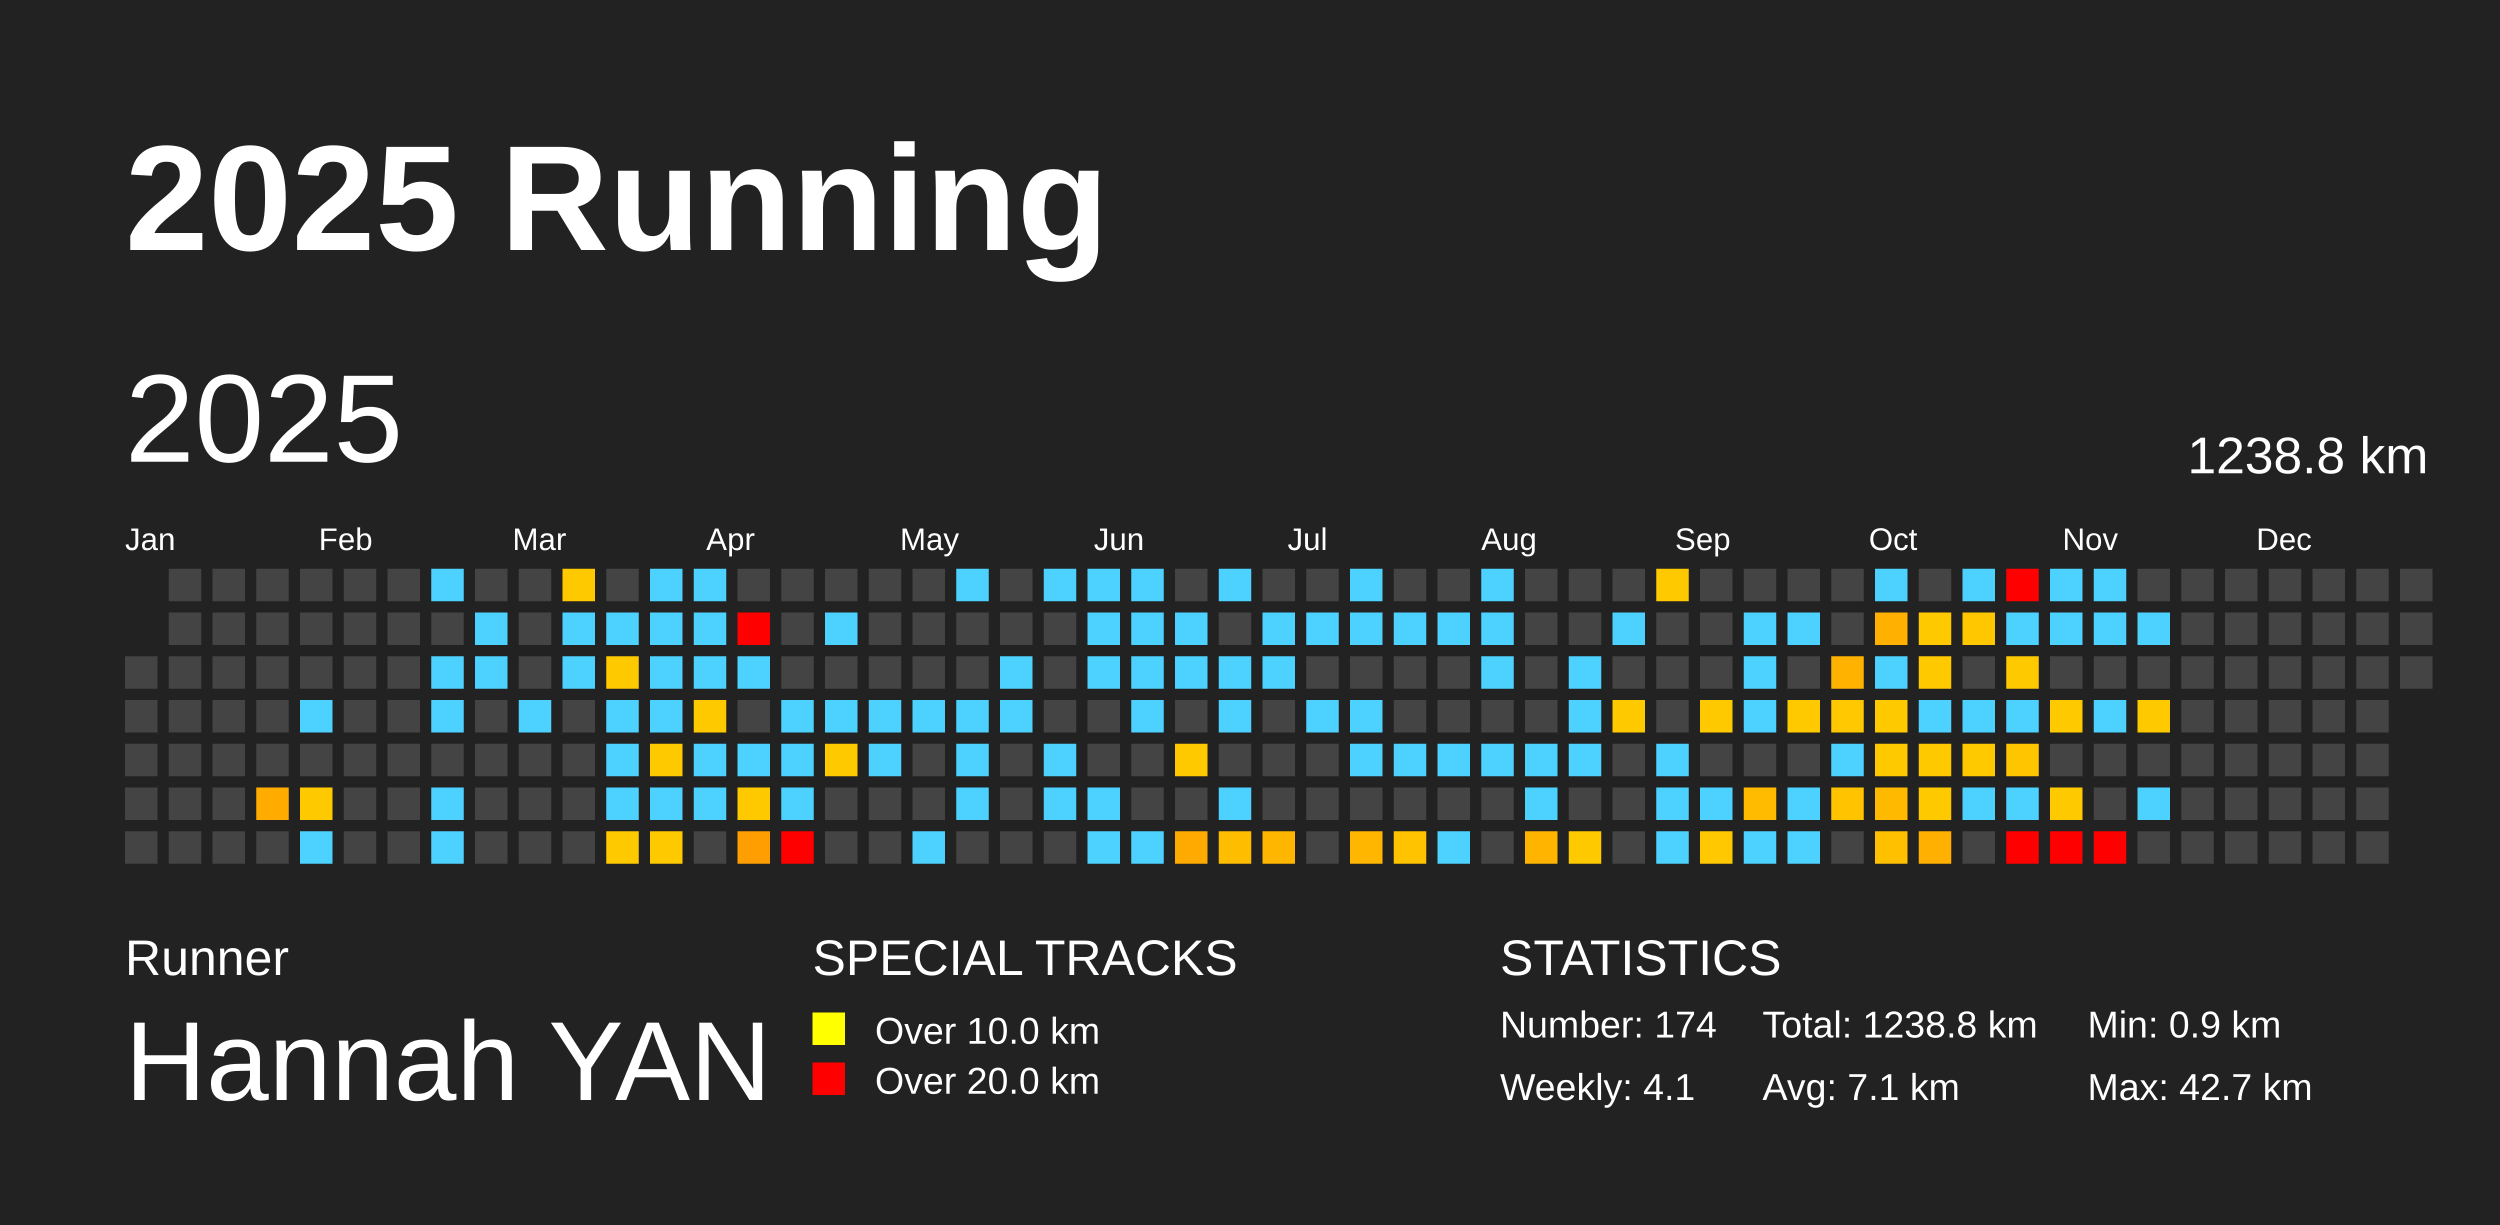
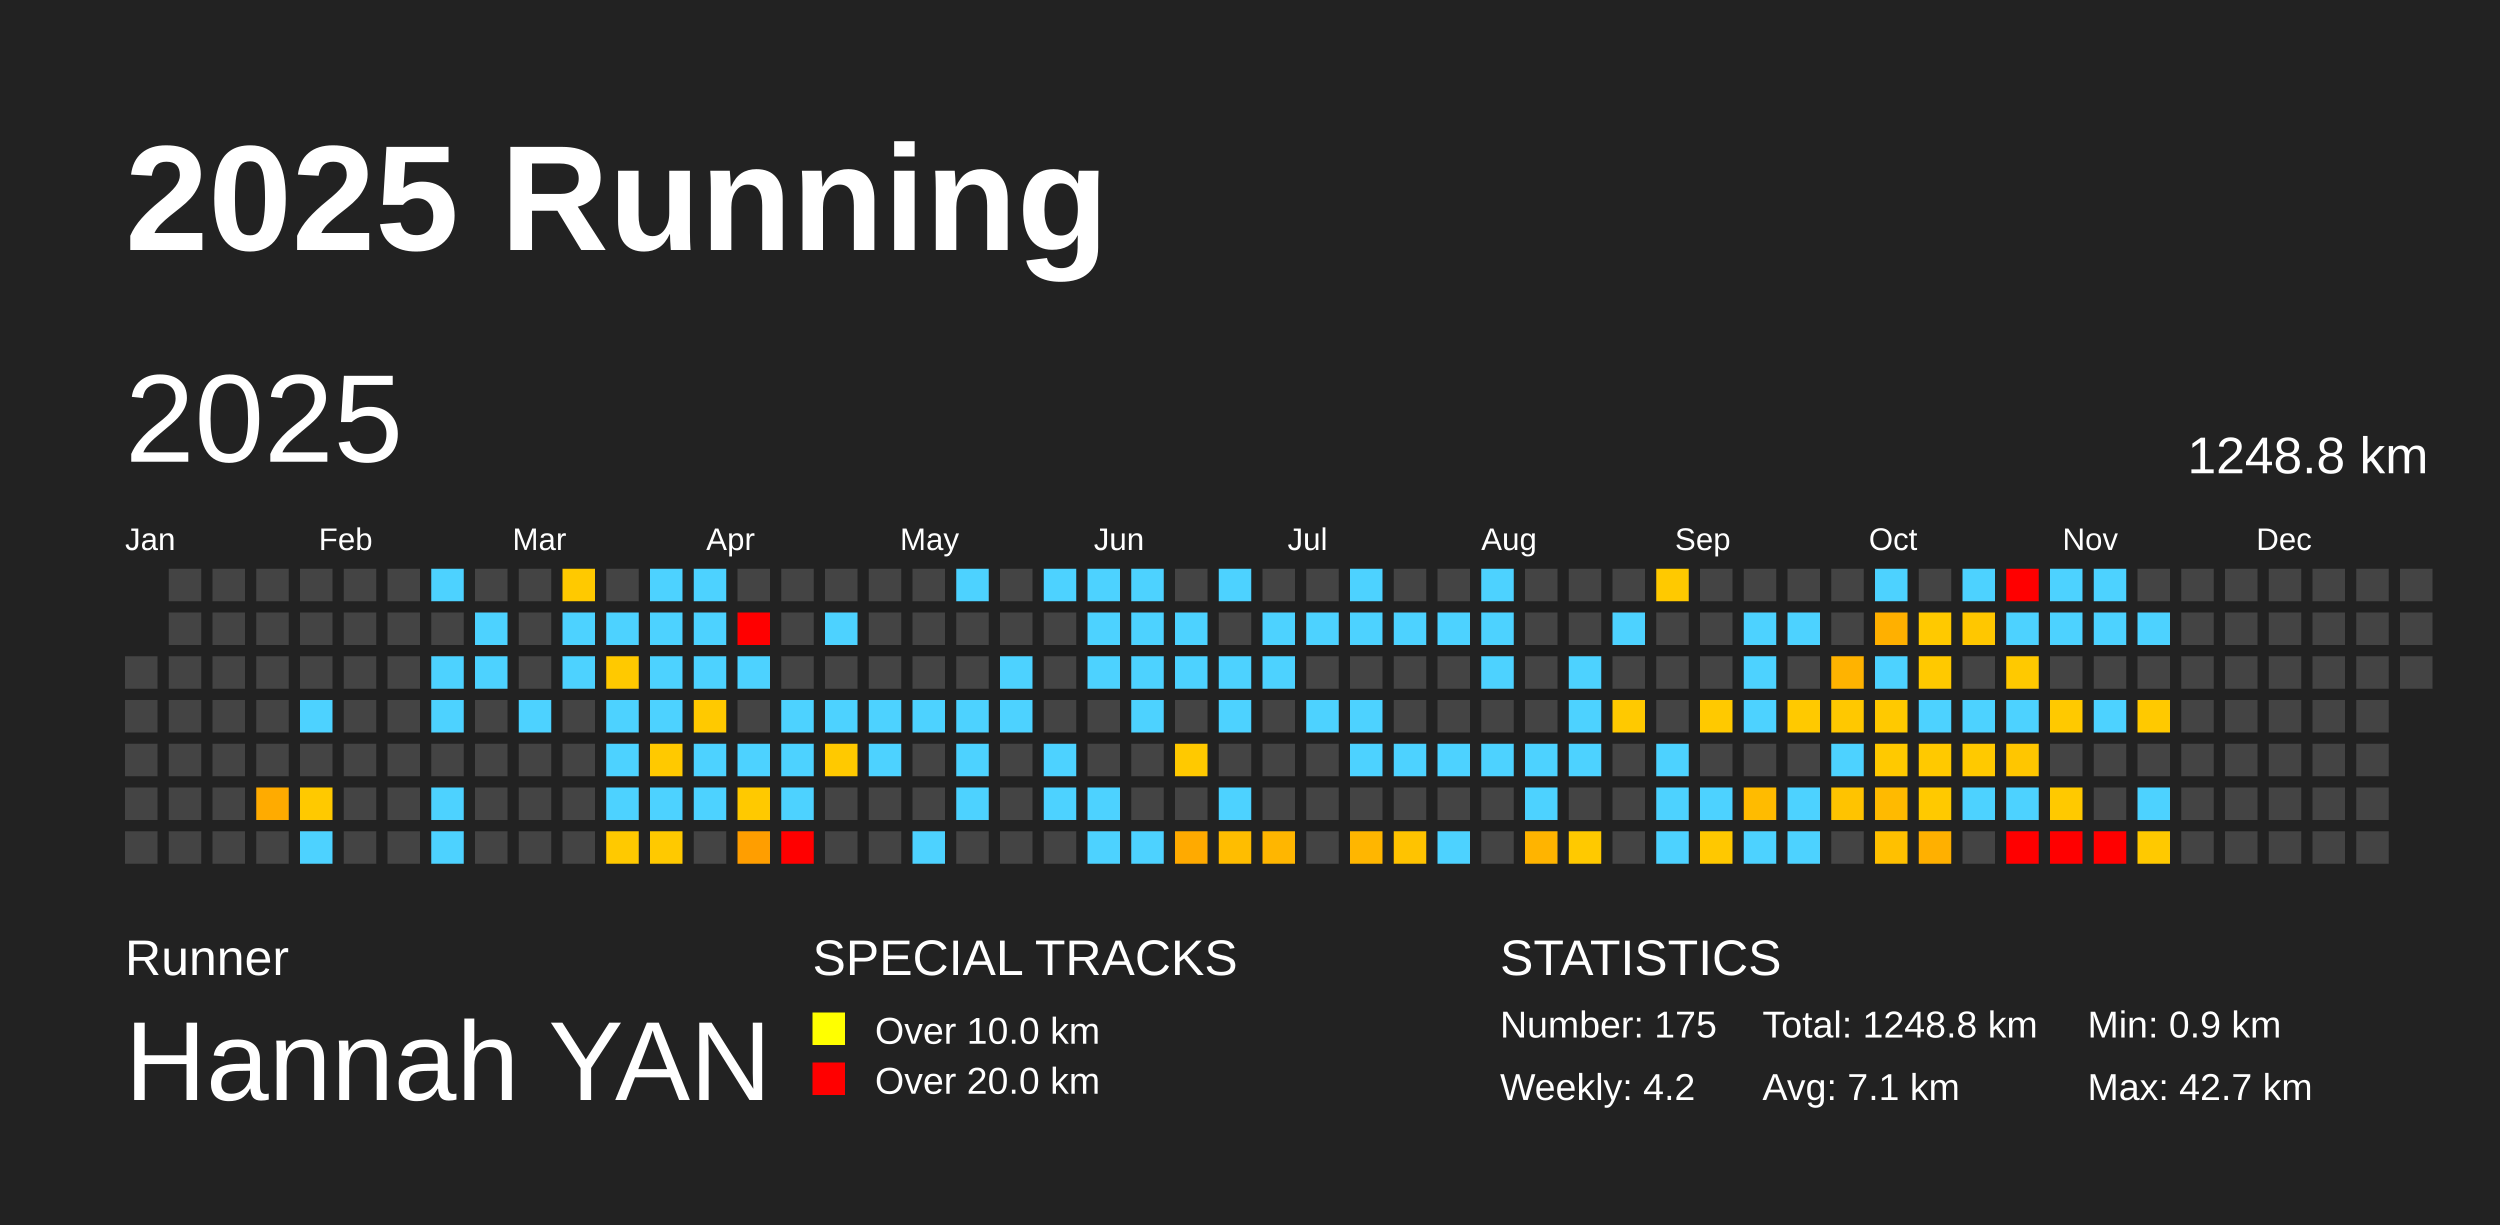
<svg xmlns="http://www.w3.org/2000/svg" baseProfile="full" height="98mm" version="1.1" viewBox="0,0,200,98" width="200mm">
  <defs />
  <rect fill="#222222" height="98" width="200" x="0" y="0" />
  <text fill="#FFFFFF" style="font-size:12px; font-family:Arial; font-weight:bold;" x="10" y="20">2025 Running</text>
  <text fill="#FFFFFF" style="font-size:4px; font-family:Arial" x="10" y="78">Runner</text>
  <text fill="#FFFFFF" style="font-size:9px; font-family:Arial" x="10" y="88">Hannah YAN</text>
  <text fill="#FFFFFF" style="font-size:4px; font-family:Arial" x="65" y="78">SPECIAL TRACKS</text>
  <rect fill="yellow" height="2.6" width="2.6" x="65" y="81" />
  <text fill="#FFFFFF" style="font-size:3px; font-family:Arial" x="70" y="83.5">Over 10.0 km</text>
  <rect fill="red" height="2.6" width="2.6" x="65" y="85" />
  <text fill="#FFFFFF" style="font-size:3px; font-family:Arial" x="70" y="87.5">Over 20.0 km</text>
  <text fill="#FFFFFF" style="font-size:4px; font-family:Arial" x="120" y="78">STATISTICS</text>
-   <text fill="#FFFFFF" style="font-size:3px; font-family:Arial" x="120" y="83">Number: 174</text>
-   <text fill="#FFFFFF" style="font-size:3px; font-family:Arial" x="120" y="88">Weekly: 4.1</text>
-   <text fill="#FFFFFF" style="font-size:3px; font-family:Arial" x="141" y="83">Total: 1238.8 km</text>
+   <text fill="#FFFFFF" style="font-size:3px; font-family:Arial" x="120" y="83">Number: 175</text>
+   <text fill="#FFFFFF" style="font-size:3px; font-family:Arial" x="120" y="88">Weekly: 4.2</text>
+   <text fill="#FFFFFF" style="font-size:3px; font-family:Arial" x="141" y="83">Total: 1248.8 km</text>
  <text fill="#FFFFFF" style="font-size:3px; font-family:Arial" x="141" y="88">Avg: 7.1 km</text>
  <text fill="#FFFFFF" style="font-size:3px; font-family:Arial" x="167" y="83">Min: 0.9 km</text>
  <text fill="#FFFFFF" style="font-size:3px; font-family:Arial" x="167" y="88">Max: 42.7 km</text>
  <text dominant-baseline="hanging" fill="#FFFFFF" style="font-size:10.0px; font-family:Arial;" x="10" y="30">2025</text>
-   <text dominant-baseline="hanging" fill="#FFFFFF" style="font-size:4.125px; font-family:Arial;" x="175" y="35">1238.8 km</text>
+   <text dominant-baseline="hanging" fill="#FFFFFF" style="font-size:4.125px; font-family:Arial;" x="175" y="35">1248.8 km</text>
  <text fill="#FFFFFF" style="font-size:2.5px; font-family:Arial" x="10.0" y="44">Jan</text>
  <text fill="#FFFFFF" style="font-size:2.5px; font-family:Arial" x="25.5" y="44">Feb</text>
  <text fill="#FFFFFF" style="font-size:2.5px; font-family:Arial" x="41.0" y="44">Mar</text>
  <text fill="#FFFFFF" style="font-size:2.5px; font-family:Arial" x="56.5" y="44">Apr</text>
  <text fill="#FFFFFF" style="font-size:2.5px; font-family:Arial" x="72.0" y="44">May</text>
  <text fill="#FFFFFF" style="font-size:2.5px; font-family:Arial" x="87.5" y="44">Jun</text>
  <text fill="#FFFFFF" style="font-size:2.5px; font-family:Arial" x="103.0" y="44">Jul</text>
  <text fill="#FFFFFF" style="font-size:2.5px; font-family:Arial" x="118.5" y="44">Aug</text>
  <text fill="#FFFFFF" style="font-size:2.5px; font-family:Arial" x="134.0" y="44">Sep</text>
  <text fill="#FFFFFF" style="font-size:2.5px; font-family:Arial" x="149.5" y="44">Oct</text>
  <text fill="#FFFFFF" style="font-size:2.5px; font-family:Arial" x="165.0" y="44">Nov</text>
  <text fill="#FFFFFF" style="font-size:2.5px; font-family:Arial" x="180.5" y="44">Dec</text>
  <rect fill="#444444" height="2.6" width="2.6" x="10.0" y="52.5" />
  <rect fill="#444444" height="2.6" width="2.6" x="10.0" y="56.0" />
  <rect fill="#444444" height="2.6" width="2.6" x="10.0" y="59.5" />
  <rect fill="#444444" height="2.6" width="2.6" x="10.0" y="63.0" />
  <rect fill="#444444" height="2.6" width="2.6" x="10.0" y="66.5" />
  <rect fill="#444444" height="2.6" width="2.6" x="13.5" y="45.5" />
  <rect fill="#444444" height="2.6" width="2.6" x="13.5" y="49.0" />
  <rect fill="#444444" height="2.6" width="2.6" x="13.5" y="52.5" />
  <rect fill="#444444" height="2.6" width="2.6" x="13.5" y="56.0" />
  <rect fill="#444444" height="2.6" width="2.6" x="13.5" y="59.5" />
  <rect fill="#444444" height="2.6" width="2.6" x="13.5" y="63.0" />
  <rect fill="#444444" height="2.6" width="2.6" x="13.5" y="66.5" />
  <rect fill="#444444" height="2.6" width="2.6" x="17.0" y="45.5" />
  <rect fill="#444444" height="2.6" width="2.6" x="17.0" y="49.0" />
  <rect fill="#444444" height="2.6" width="2.6" x="17.0" y="52.5" />
  <rect fill="#444444" height="2.6" width="2.6" x="17.0" y="56.0" />
  <rect fill="#444444" height="2.6" width="2.6" x="17.0" y="59.5" />
  <rect fill="#444444" height="2.6" width="2.6" x="17.0" y="63.0" />
  <rect fill="#444444" height="2.6" width="2.6" x="17.0" y="66.5" />
  <rect fill="#444444" height="2.6" width="2.6" x="20.5" y="45.5" />
  <rect fill="#444444" height="2.6" width="2.6" x="20.5" y="49.0" />
  <rect fill="#444444" height="2.6" width="2.6" x="20.5" y="52.5" />
  <rect fill="#444444" height="2.6" width="2.6" x="20.5" y="56.0" />
  <rect fill="#444444" height="2.6" width="2.6" x="20.5" y="59.5" />
  <rect fill="#ffab00" height="2.6" width="2.6" x="20.5" y="63.0" />
  <rect fill="#444444" height="2.6" width="2.6" x="20.5" y="66.5" />
  <rect fill="#444444" height="2.6" width="2.6" x="24.0" y="45.5" />
  <rect fill="#444444" height="2.6" width="2.6" x="24.0" y="49.0" />
  <rect fill="#444444" height="2.6" width="2.6" x="24.0" y="52.5" />
  <rect fill="#4dd2ff" height="2.6" width="2.6" x="24.0" y="56.0" />
  <rect fill="#444444" height="2.6" width="2.6" x="24.0" y="59.5" />
  <rect fill="#ffc900" height="2.6" width="2.6" x="24.0" y="63.0" />
  <rect fill="#4dd2ff" height="2.6" width="2.6" x="24.0" y="66.5" />
  <rect fill="#444444" height="2.6" width="2.6" x="27.5" y="45.5" />
  <rect fill="#444444" height="2.6" width="2.6" x="27.5" y="49.0" />
  <rect fill="#444444" height="2.6" width="2.6" x="27.5" y="52.5" />
  <rect fill="#444444" height="2.6" width="2.6" x="27.5" y="56.0" />
  <rect fill="#444444" height="2.6" width="2.6" x="27.5" y="59.5" />
  <rect fill="#444444" height="2.6" width="2.6" x="27.5" y="63.0" />
  <rect fill="#444444" height="2.6" width="2.6" x="27.5" y="66.5" />
  <rect fill="#444444" height="2.6" width="2.6" x="31.0" y="45.5" />
  <rect fill="#444444" height="2.6" width="2.6" x="31.0" y="49.0" />
  <rect fill="#444444" height="2.6" width="2.6" x="31.0" y="52.5" />
  <rect fill="#444444" height="2.6" width="2.6" x="31.0" y="56.0" />
  <rect fill="#444444" height="2.6" width="2.6" x="31.0" y="59.5" />
  <rect fill="#444444" height="2.6" width="2.6" x="31.0" y="63.0" />
  <rect fill="#444444" height="2.6" width="2.6" x="31.0" y="66.5" />
  <rect fill="#4dd2ff" height="2.6" width="2.6" x="34.5" y="45.5" />
  <rect fill="#444444" height="2.6" width="2.6" x="34.5" y="49.0" />
  <rect fill="#4dd2ff" height="2.6" width="2.6" x="34.5" y="52.5" />
  <rect fill="#4dd2ff" height="2.6" width="2.6" x="34.5" y="56.0" />
  <rect fill="#444444" height="2.6" width="2.6" x="34.5" y="59.5" />
  <rect fill="#4dd2ff" height="2.6" width="2.6" x="34.5" y="63.0" />
  <rect fill="#4dd2ff" height="2.6" width="2.6" x="34.5" y="66.5" />
  <rect fill="#444444" height="2.6" width="2.6" x="38.0" y="45.5" />
  <rect fill="#4dd2ff" height="2.6" width="2.6" x="38.0" y="49.0" />
  <rect fill="#4dd2ff" height="2.6" width="2.6" x="38.0" y="52.5" />
  <rect fill="#444444" height="2.6" width="2.6" x="38.0" y="56.0" />
  <rect fill="#444444" height="2.6" width="2.6" x="38.0" y="59.5" />
  <rect fill="#444444" height="2.6" width="2.6" x="38.0" y="63.0" />
  <rect fill="#444444" height="2.6" width="2.6" x="38.0" y="66.5" />
  <rect fill="#444444" height="2.6" width="2.6" x="41.5" y="45.5" />
  <rect fill="#444444" height="2.6" width="2.6" x="41.5" y="49.0" />
  <rect fill="#444444" height="2.6" width="2.6" x="41.5" y="52.5" />
  <rect fill="#4dd2ff" height="2.6" width="2.6" x="41.5" y="56.0" />
  <rect fill="#444444" height="2.6" width="2.6" x="41.5" y="59.5" />
  <rect fill="#444444" height="2.6" width="2.6" x="41.5" y="63.0" />
  <rect fill="#444444" height="2.6" width="2.6" x="41.5" y="66.5" />
  <rect fill="#ffc900" height="2.6" width="2.6" x="45.0" y="45.5" />
  <rect fill="#4dd2ff" height="2.6" width="2.6" x="45.0" y="49.0" />
  <rect fill="#4dd2ff" height="2.6" width="2.6" x="45.0" y="52.5" />
  <rect fill="#444444" height="2.6" width="2.6" x="45.0" y="56.0" />
  <rect fill="#444444" height="2.6" width="2.6" x="45.0" y="59.5" />
  <rect fill="#444444" height="2.6" width="2.6" x="45.0" y="63.0" />
  <rect fill="#444444" height="2.6" width="2.6" x="45.0" y="66.5" />
  <rect fill="#444444" height="2.6" width="2.6" x="48.5" y="45.5" />
  <rect fill="#4dd2ff" height="2.6" width="2.6" x="48.5" y="49.0" />
  <rect fill="#ffc900" height="2.6" width="2.6" x="48.5" y="52.5" />
  <rect fill="#4dd2ff" height="2.6" width="2.6" x="48.5" y="56.0" />
  <rect fill="#4dd2ff" height="2.6" width="2.6" x="48.5" y="59.5" />
  <rect fill="#4dd2ff" height="2.6" width="2.6" x="48.5" y="63.0" />
  <rect fill="#ffc900" height="2.6" width="2.6" x="48.5" y="66.5" />
  <rect fill="#4dd2ff" height="2.6" width="2.6" x="52.0" y="45.5" />
  <rect fill="#4dd2ff" height="2.6" width="2.6" x="52.0" y="49.0" />
  <rect fill="#4dd2ff" height="2.6" width="2.6" x="52.0" y="52.5" />
  <rect fill="#4dd2ff" height="2.6" width="2.6" x="52.0" y="56.0" />
  <rect fill="#ffc900" height="2.6" width="2.6" x="52.0" y="59.5" />
  <rect fill="#4dd2ff" height="2.6" width="2.6" x="52.0" y="63.0" />
  <rect fill="#ffc900" height="2.6" width="2.6" x="52.0" y="66.5" />
  <rect fill="#4dd2ff" height="2.6" width="2.6" x="55.5" y="45.5" />
  <rect fill="#4dd2ff" height="2.6" width="2.6" x="55.5" y="49.0" />
  <rect fill="#4dd2ff" height="2.6" width="2.6" x="55.5" y="52.5" />
  <rect fill="#ffc900" height="2.6" width="2.6" x="55.5" y="56.0" />
  <rect fill="#4dd2ff" height="2.6" width="2.6" x="55.5" y="59.5" />
  <rect fill="#4dd2ff" height="2.6" width="2.6" x="55.5" y="63.0" />
  <rect fill="#444444" height="2.6" width="2.6" x="55.5" y="66.5" />
  <rect fill="#444444" height="2.6" width="2.6" x="59.0" y="45.5" />
  <rect fill="red" height="2.6" width="2.6" x="59.0" y="49.0" />
  <rect fill="#4dd2ff" height="2.6" width="2.6" x="59.0" y="52.5" />
  <rect fill="#444444" height="2.6" width="2.6" x="59.0" y="56.0" />
  <rect fill="#4dd2ff" height="2.6" width="2.6" x="59.0" y="59.5" />
  <rect fill="#ffc900" height="2.6" width="2.6" x="59.0" y="63.0" />
  <rect fill="#ff9e00" height="2.6" width="2.6" x="59.0" y="66.5" />
  <rect fill="#444444" height="2.6" width="2.6" x="62.5" y="45.5" />
  <rect fill="#444444" height="2.6" width="2.6" x="62.5" y="49.0" />
  <rect fill="#444444" height="2.6" width="2.6" x="62.5" y="52.5" />
  <rect fill="#4dd2ff" height="2.6" width="2.6" x="62.5" y="56.0" />
  <rect fill="#4dd2ff" height="2.6" width="2.6" x="62.5" y="59.5" />
  <rect fill="#4dd2ff" height="2.6" width="2.6" x="62.5" y="63.0" />
  <rect fill="red" height="2.6" width="2.6" x="62.5" y="66.5" />
  <rect fill="#444444" height="2.6" width="2.6" x="66.0" y="45.5" />
  <rect fill="#4dd2ff" height="2.6" width="2.6" x="66.0" y="49.0" />
  <rect fill="#444444" height="2.6" width="2.6" x="66.0" y="52.5" />
  <rect fill="#4dd2ff" height="2.6" width="2.6" x="66.0" y="56.0" />
  <rect fill="#ffc900" height="2.6" width="2.6" x="66.0" y="59.5" />
  <rect fill="#444444" height="2.6" width="2.6" x="66.0" y="63.0" />
  <rect fill="#444444" height="2.6" width="2.6" x="66.0" y="66.5" />
  <rect fill="#444444" height="2.6" width="2.6" x="69.5" y="45.5" />
  <rect fill="#444444" height="2.6" width="2.6" x="69.5" y="49.0" />
  <rect fill="#444444" height="2.6" width="2.6" x="69.5" y="52.5" />
  <rect fill="#4dd2ff" height="2.6" width="2.6" x="69.5" y="56.0" />
  <rect fill="#4dd2ff" height="2.6" width="2.6" x="69.5" y="59.5" />
  <rect fill="#444444" height="2.6" width="2.6" x="69.5" y="63.0" />
  <rect fill="#444444" height="2.6" width="2.6" x="69.5" y="66.5" />
  <rect fill="#444444" height="2.6" width="2.6" x="73.0" y="45.5" />
  <rect fill="#444444" height="2.6" width="2.6" x="73.0" y="49.0" />
  <rect fill="#444444" height="2.6" width="2.6" x="73.0" y="52.5" />
  <rect fill="#4dd2ff" height="2.6" width="2.6" x="73.0" y="56.0" />
  <rect fill="#444444" height="2.6" width="2.6" x="73.0" y="59.5" />
  <rect fill="#444444" height="2.6" width="2.6" x="73.0" y="63.0" />
  <rect fill="#4dd2ff" height="2.6" width="2.6" x="73.0" y="66.5" />
  <rect fill="#4dd2ff" height="2.6" width="2.6" x="76.5" y="45.5" />
  <rect fill="#444444" height="2.6" width="2.6" x="76.5" y="49.0" />
  <rect fill="#444444" height="2.6" width="2.6" x="76.5" y="52.5" />
  <rect fill="#4dd2ff" height="2.6" width="2.6" x="76.5" y="56.0" />
  <rect fill="#4dd2ff" height="2.6" width="2.6" x="76.5" y="59.5" />
  <rect fill="#4dd2ff" height="2.6" width="2.6" x="76.5" y="63.0" />
  <rect fill="#444444" height="2.6" width="2.6" x="76.5" y="66.5" />
  <rect fill="#444444" height="2.6" width="2.6" x="80.0" y="45.5" />
  <rect fill="#444444" height="2.6" width="2.6" x="80.0" y="49.0" />
  <rect fill="#4dd2ff" height="2.6" width="2.6" x="80.0" y="52.5" />
  <rect fill="#4dd2ff" height="2.6" width="2.6" x="80.0" y="56.0" />
  <rect fill="#444444" height="2.6" width="2.6" x="80.0" y="59.5" />
  <rect fill="#444444" height="2.6" width="2.6" x="80.0" y="63.0" />
  <rect fill="#444444" height="2.6" width="2.6" x="80.0" y="66.5" />
  <rect fill="#4dd2ff" height="2.6" width="2.6" x="83.5" y="45.5" />
  <rect fill="#444444" height="2.6" width="2.6" x="83.5" y="49.0" />
  <rect fill="#444444" height="2.6" width="2.6" x="83.5" y="52.5" />
  <rect fill="#444444" height="2.6" width="2.6" x="83.5" y="56.0" />
  <rect fill="#4dd2ff" height="2.6" width="2.6" x="83.5" y="59.5" />
  <rect fill="#4dd2ff" height="2.6" width="2.6" x="83.5" y="63.0" />
  <rect fill="#444444" height="2.6" width="2.6" x="83.5" y="66.5" />
  <rect fill="#4dd2ff" height="2.6" width="2.6" x="87.0" y="45.5" />
  <rect fill="#4dd2ff" height="2.6" width="2.6" x="87.0" y="49.0" />
  <rect fill="#4dd2ff" height="2.6" width="2.6" x="87.0" y="52.5" />
  <rect fill="#444444" height="2.6" width="2.6" x="87.0" y="56.0" />
  <rect fill="#444444" height="2.6" width="2.6" x="87.0" y="59.5" />
  <rect fill="#4dd2ff" height="2.6" width="2.6" x="87.0" y="63.0" />
  <rect fill="#4dd2ff" height="2.6" width="2.6" x="87.0" y="66.5" />
  <rect fill="#4dd2ff" height="2.6" width="2.6" x="90.5" y="45.5" />
  <rect fill="#4dd2ff" height="2.6" width="2.6" x="90.5" y="49.0" />
  <rect fill="#4dd2ff" height="2.6" width="2.6" x="90.5" y="52.5" />
  <rect fill="#4dd2ff" height="2.6" width="2.6" x="90.5" y="56.0" />
  <rect fill="#444444" height="2.6" width="2.6" x="90.5" y="59.5" />
  <rect fill="#444444" height="2.6" width="2.6" x="90.5" y="63.0" />
  <rect fill="#4dd2ff" height="2.6" width="2.6" x="90.5" y="66.5" />
  <rect fill="#444444" height="2.6" width="2.6" x="94.0" y="45.5" />
  <rect fill="#4dd2ff" height="2.6" width="2.6" x="94.0" y="49.0" />
  <rect fill="#4dd2ff" height="2.6" width="2.6" x="94.0" y="52.5" />
  <rect fill="#444444" height="2.6" width="2.6" x="94.0" y="56.0" />
  <rect fill="#ffc900" height="2.6" width="2.6" x="94.0" y="59.5" />
  <rect fill="#444444" height="2.6" width="2.6" x="94.0" y="63.0" />
  <rect fill="#ffaa00" height="2.6" width="2.6" x="94.0" y="66.5" />
  <rect fill="#4dd2ff" height="2.6" width="2.6" x="97.5" y="45.5" />
  <rect fill="#444444" height="2.6" width="2.6" x="97.5" y="49.0" />
  <rect fill="#4dd2ff" height="2.6" width="2.6" x="97.5" y="52.5" />
  <rect fill="#4dd2ff" height="2.6" width="2.6" x="97.5" y="56.0" />
  <rect fill="#444444" height="2.6" width="2.6" x="97.5" y="59.5" />
  <rect fill="#4dd2ff" height="2.6" width="2.6" x="97.5" y="63.0" />
  <rect fill="#ffbd00" height="2.6" width="2.6" x="97.5" y="66.5" />
  <rect fill="#444444" height="2.6" width="2.6" x="101.0" y="45.5" />
  <rect fill="#4dd2ff" height="2.6" width="2.6" x="101.0" y="49.0" />
  <rect fill="#4dd2ff" height="2.6" width="2.6" x="101.0" y="52.5" />
  <rect fill="#444444" height="2.6" width="2.6" x="101.0" y="56.0" />
  <rect fill="#444444" height="2.6" width="2.6" x="101.0" y="59.5" />
  <rect fill="#444444" height="2.6" width="2.6" x="101.0" y="63.0" />
  <rect fill="#ffb600" height="2.6" width="2.6" x="101.0" y="66.5" />
  <rect fill="#444444" height="2.6" width="2.6" x="104.5" y="45.5" />
  <rect fill="#4dd2ff" height="2.6" width="2.6" x="104.5" y="49.0" />
  <rect fill="#444444" height="2.6" width="2.6" x="104.5" y="52.5" />
  <rect fill="#4dd2ff" height="2.6" width="2.6" x="104.5" y="56.0" />
  <rect fill="#444444" height="2.6" width="2.6" x="104.5" y="59.5" />
  <rect fill="#444444" height="2.6" width="2.6" x="104.5" y="63.0" />
  <rect fill="#444444" height="2.6" width="2.6" x="104.5" y="66.5" />
  <rect fill="#4dd2ff" height="2.6" width="2.6" x="108.0" y="45.5" />
  <rect fill="#4dd2ff" height="2.6" width="2.6" x="108.0" y="49.0" />
  <rect fill="#444444" height="2.6" width="2.6" x="108.0" y="52.5" />
  <rect fill="#4dd2ff" height="2.6" width="2.6" x="108.0" y="56.0" />
  <rect fill="#4dd2ff" height="2.6" width="2.6" x="108.0" y="59.5" />
  <rect fill="#444444" height="2.6" width="2.6" x="108.0" y="63.0" />
  <rect fill="#ffb600" height="2.6" width="2.6" x="108.0" y="66.5" />
  <rect fill="#444444" height="2.6" width="2.6" x="111.5" y="45.5" />
  <rect fill="#4dd2ff" height="2.6" width="2.6" x="111.5" y="49.0" />
  <rect fill="#444444" height="2.6" width="2.6" x="111.5" y="52.5" />
  <rect fill="#444444" height="2.6" width="2.6" x="111.5" y="56.0" />
  <rect fill="#4dd2ff" height="2.6" width="2.6" x="111.5" y="59.5" />
  <rect fill="#444444" height="2.6" width="2.6" x="111.5" y="63.0" />
  <rect fill="#ffc300" height="2.6" width="2.6" x="111.5" y="66.5" />
  <rect fill="#444444" height="2.6" width="2.6" x="115.0" y="45.5" />
  <rect fill="#4dd2ff" height="2.6" width="2.6" x="115.0" y="49.0" />
  <rect fill="#444444" height="2.6" width="2.6" x="115.0" y="52.5" />
  <rect fill="#444444" height="2.6" width="2.6" x="115.0" y="56.0" />
  <rect fill="#4dd2ff" height="2.6" width="2.6" x="115.0" y="59.5" />
  <rect fill="#444444" height="2.6" width="2.6" x="115.0" y="63.0" />
  <rect fill="#4dd2ff" height="2.6" width="2.6" x="115.0" y="66.5" />
  <rect fill="#4dd2ff" height="2.6" width="2.6" x="118.5" y="45.5" />
  <rect fill="#4dd2ff" height="2.6" width="2.6" x="118.5" y="49.0" />
  <rect fill="#4dd2ff" height="2.6" width="2.6" x="118.5" y="52.5" />
  <rect fill="#444444" height="2.6" width="2.6" x="118.5" y="56.0" />
  <rect fill="#4dd2ff" height="2.6" width="2.6" x="118.5" y="59.5" />
  <rect fill="#444444" height="2.6" width="2.6" x="118.5" y="63.0" />
  <rect fill="#444444" height="2.6" width="2.6" x="118.5" y="66.5" />
  <rect fill="#444444" height="2.6" width="2.6" x="122.0" y="45.5" />
  <rect fill="#444444" height="2.6" width="2.6" x="122.0" y="49.0" />
  <rect fill="#444444" height="2.6" width="2.6" x="122.0" y="52.5" />
  <rect fill="#444444" height="2.6" width="2.6" x="122.0" y="56.0" />
  <rect fill="#4dd2ff" height="2.6" width="2.6" x="122.0" y="59.5" />
  <rect fill="#4dd2ff" height="2.6" width="2.6" x="122.0" y="63.0" />
  <rect fill="#ffb400" height="2.6" width="2.6" x="122.0" y="66.5" />
  <rect fill="#444444" height="2.6" width="2.6" x="125.5" y="45.5" />
  <rect fill="#444444" height="2.6" width="2.6" x="125.5" y="49.0" />
  <rect fill="#4dd2ff" height="2.6" width="2.6" x="125.5" y="52.5" />
  <rect fill="#4dd2ff" height="2.6" width="2.6" x="125.5" y="56.0" />
  <rect fill="#4dd2ff" height="2.6" width="2.6" x="125.5" y="59.5" />
  <rect fill="#444444" height="2.6" width="2.6" x="125.5" y="63.0" />
  <rect fill="#ffc900" height="2.6" width="2.6" x="125.5" y="66.5" />
  <rect fill="#444444" height="2.6" width="2.6" x="129.0" y="45.5" />
  <rect fill="#4dd2ff" height="2.6" width="2.6" x="129.0" y="49.0" />
  <rect fill="#444444" height="2.6" width="2.6" x="129.0" y="52.5" />
  <rect fill="#ffc900" height="2.6" width="2.6" x="129.0" y="56.0" />
  <rect fill="#444444" height="2.6" width="2.6" x="129.0" y="59.5" />
  <rect fill="#444444" height="2.6" width="2.6" x="129.0" y="63.0" />
  <rect fill="#444444" height="2.6" width="2.6" x="129.0" y="66.5" />
  <rect fill="#ffc900" height="2.6" width="2.6" x="132.5" y="45.5" />
  <rect fill="#444444" height="2.6" width="2.6" x="132.5" y="49.0" />
  <rect fill="#444444" height="2.6" width="2.6" x="132.5" y="52.5" />
  <rect fill="#444444" height="2.6" width="2.6" x="132.5" y="56.0" />
  <rect fill="#4dd2ff" height="2.6" width="2.6" x="132.5" y="59.5" />
  <rect fill="#4dd2ff" height="2.6" width="2.6" x="132.5" y="63.0" />
  <rect fill="#4dd2ff" height="2.6" width="2.6" x="132.5" y="66.5" />
  <rect fill="#444444" height="2.6" width="2.6" x="136.0" y="45.5" />
  <rect fill="#444444" height="2.6" width="2.6" x="136.0" y="49.0" />
  <rect fill="#444444" height="2.6" width="2.6" x="136.0" y="52.5" />
  <rect fill="#ffc900" height="2.6" width="2.6" x="136.0" y="56.0" />
  <rect fill="#444444" height="2.6" width="2.6" x="136.0" y="59.5" />
  <rect fill="#4dd2ff" height="2.6" width="2.6" x="136.0" y="63.0" />
  <rect fill="#ffc800" height="2.6" width="2.6" x="136.0" y="66.5" />
  <rect fill="#444444" height="2.6" width="2.6" x="139.5" y="45.5" />
  <rect fill="#4dd2ff" height="2.6" width="2.6" x="139.5" y="49.0" />
  <rect fill="#4dd2ff" height="2.6" width="2.6" x="139.5" y="52.5" />
  <rect fill="#4dd2ff" height="2.6" width="2.6" x="139.5" y="56.0" />
  <rect fill="#444444" height="2.6" width="2.6" x="139.5" y="59.5" />
  <rect fill="#ffbb00" height="2.6" width="2.6" x="139.5" y="63.0" />
  <rect fill="#4dd2ff" height="2.6" width="2.6" x="139.5" y="66.5" />
  <rect fill="#444444" height="2.6" width="2.6" x="143.0" y="45.5" />
  <rect fill="#4dd2ff" height="2.6" width="2.6" x="143.0" y="49.0" />
  <rect fill="#444444" height="2.6" width="2.6" x="143.0" y="52.5" />
  <rect fill="#ffc900" height="2.6" width="2.6" x="143.0" y="56.0" />
  <rect fill="#444444" height="2.6" width="2.6" x="143.0" y="59.5" />
  <rect fill="#4dd2ff" height="2.6" width="2.6" x="143.0" y="63.0" />
  <rect fill="#4dd2ff" height="2.6" width="2.6" x="143.0" y="66.5" />
  <rect fill="#444444" height="2.6" width="2.6" x="146.5" y="45.5" />
  <rect fill="#444444" height="2.6" width="2.6" x="146.5" y="49.0" />
  <rect fill="#ffb300" height="2.6" width="2.6" x="146.5" y="52.5" />
  <rect fill="#ffc800" height="2.6" width="2.6" x="146.5" y="56.0" />
  <rect fill="#4dd2ff" height="2.6" width="2.6" x="146.5" y="59.5" />
  <rect fill="#ffc300" height="2.6" width="2.6" x="146.5" y="63.0" />
  <rect fill="#444444" height="2.6" width="2.6" x="146.5" y="66.5" />
  <rect fill="#4dd2ff" height="2.6" width="2.6" x="150.0" y="45.5" />
  <rect fill="#ffb000" height="2.6" width="2.6" x="150.0" y="49.0" />
  <rect fill="#4dd2ff" height="2.6" width="2.6" x="150.0" y="52.5" />
  <rect fill="#ffc900" height="2.6" width="2.6" x="150.0" y="56.0" />
  <rect fill="#ffc900" height="2.6" width="2.6" x="150.0" y="59.5" />
  <rect fill="#ffba00" height="2.6" width="2.6" x="150.0" y="63.0" />
  <rect fill="#ffc000" height="2.6" width="2.6" x="150.0" y="66.5" />
  <rect fill="#444444" height="2.6" width="2.6" x="153.5" y="45.5" />
  <rect fill="#ffc900" height="2.6" width="2.6" x="153.5" y="49.0" />
  <rect fill="#ffc900" height="2.6" width="2.6" x="153.5" y="52.5" />
  <rect fill="#4dd2ff" height="2.6" width="2.6" x="153.5" y="56.0" />
  <rect fill="#ffc900" height="2.6" width="2.6" x="153.5" y="59.5" />
  <rect fill="#ffc900" height="2.6" width="2.6" x="153.5" y="63.0" />
  <rect fill="#ffb000" height="2.6" width="2.6" x="153.5" y="66.5" />
  <rect fill="#4dd2ff" height="2.6" width="2.6" x="157.0" y="45.5" />
  <rect fill="#ffc700" height="2.6" width="2.6" x="157.0" y="49.0" />
  <rect fill="#444444" height="2.6" width="2.6" x="157.0" y="52.5" />
  <rect fill="#4dd2ff" height="2.6" width="2.6" x="157.0" y="56.0" />
  <rect fill="#ffc900" height="2.6" width="2.6" x="157.0" y="59.5" />
  <rect fill="#4dd2ff" height="2.6" width="2.6" x="157.0" y="63.0" />
  <rect fill="#444444" height="2.6" width="2.6" x="157.0" y="66.5" />
  <rect fill="red" height="2.6" width="2.6" x="160.5" y="45.5" />
  <rect fill="#4dd2ff" height="2.6" width="2.6" x="160.5" y="49.0" />
  <rect fill="#ffc900" height="2.6" width="2.6" x="160.5" y="52.5" />
  <rect fill="#4dd2ff" height="2.6" width="2.6" x="160.5" y="56.0" />
  <rect fill="#ffc600" height="2.6" width="2.6" x="160.5" y="59.5" />
  <rect fill="#4dd2ff" height="2.6" width="2.6" x="160.5" y="63.0" />
  <rect fill="red" height="2.6" width="2.6" x="160.5" y="66.5" />
  <rect fill="#4dd2ff" height="2.6" width="2.6" x="164.0" y="45.5" />
  <rect fill="#4dd2ff" height="2.6" width="2.6" x="164.0" y="49.0" />
  <rect fill="#444444" height="2.6" width="2.6" x="164.0" y="52.5" />
  <rect fill="#ffc900" height="2.6" width="2.6" x="164.0" y="56.0" />
  <rect fill="#444444" height="2.6" width="2.6" x="164.0" y="59.5" />
  <rect fill="#ffc900" height="2.6" width="2.6" x="164.0" y="63.0" />
  <rect fill="red" height="2.6" width="2.6" x="164.0" y="66.5" />
  <rect fill="#4dd2ff" height="2.6" width="2.6" x="167.5" y="45.5" />
  <rect fill="#4dd2ff" height="2.6" width="2.6" x="167.5" y="49.0" />
  <rect fill="#444444" height="2.6" width="2.6" x="167.5" y="52.5" />
  <rect fill="#4dd2ff" height="2.6" width="2.6" x="167.5" y="56.0" />
  <rect fill="#444444" height="2.6" width="2.6" x="167.5" y="59.5" />
  <rect fill="#444444" height="2.6" width="2.6" x="167.5" y="63.0" />
  <rect fill="red" height="2.6" width="2.6" x="167.5" y="66.5" />
  <rect fill="#444444" height="2.6" width="2.6" x="171.0" y="45.5" />
  <rect fill="#4dd2ff" height="2.6" width="2.6" x="171.0" y="49.0" />
  <rect fill="#444444" height="2.6" width="2.6" x="171.0" y="52.5" />
  <rect fill="#ffc900" height="2.6" width="2.6" x="171.0" y="56.0" />
  <rect fill="#444444" height="2.6" width="2.6" x="171.0" y="59.5" />
  <rect fill="#4dd2ff" height="2.6" width="2.6" x="171.0" y="63.0" />
-   <rect fill="#444444" height="2.6" width="2.6" x="171.0" y="66.5" />
+   <rect fill="#ffc900" height="2.6" width="2.6" x="171.0" y="66.5" />
  <rect fill="#444444" height="2.6" width="2.6" x="174.5" y="45.5" />
  <rect fill="#444444" height="2.6" width="2.6" x="174.5" y="49.0" />
  <rect fill="#444444" height="2.6" width="2.6" x="174.5" y="52.5" />
  <rect fill="#444444" height="2.6" width="2.6" x="174.5" y="56.0" />
  <rect fill="#444444" height="2.6" width="2.6" x="174.5" y="59.5" />
  <rect fill="#444444" height="2.6" width="2.6" x="174.5" y="63.0" />
  <rect fill="#444444" height="2.6" width="2.6" x="174.5" y="66.5" />
  <rect fill="#444444" height="2.6" width="2.6" x="178.0" y="45.5" />
  <rect fill="#444444" height="2.6" width="2.6" x="178.0" y="49.0" />
  <rect fill="#444444" height="2.6" width="2.6" x="178.0" y="52.5" />
  <rect fill="#444444" height="2.6" width="2.6" x="178.0" y="56.0" />
  <rect fill="#444444" height="2.6" width="2.6" x="178.0" y="59.5" />
  <rect fill="#444444" height="2.6" width="2.6" x="178.0" y="63.0" />
  <rect fill="#444444" height="2.6" width="2.6" x="178.0" y="66.5" />
  <rect fill="#444444" height="2.6" width="2.6" x="181.5" y="45.5" />
  <rect fill="#444444" height="2.6" width="2.6" x="181.5" y="49.0" />
  <rect fill="#444444" height="2.6" width="2.6" x="181.5" y="52.5" />
  <rect fill="#444444" height="2.6" width="2.6" x="181.5" y="56.0" />
  <rect fill="#444444" height="2.6" width="2.6" x="181.5" y="59.5" />
  <rect fill="#444444" height="2.6" width="2.6" x="181.5" y="63.0" />
  <rect fill="#444444" height="2.6" width="2.6" x="181.5" y="66.5" />
  <rect fill="#444444" height="2.6" width="2.6" x="185.0" y="45.5" />
  <rect fill="#444444" height="2.6" width="2.6" x="185.0" y="49.0" />
  <rect fill="#444444" height="2.6" width="2.6" x="185.0" y="52.5" />
  <rect fill="#444444" height="2.6" width="2.6" x="185.0" y="56.0" />
  <rect fill="#444444" height="2.6" width="2.6" x="185.0" y="59.5" />
  <rect fill="#444444" height="2.6" width="2.6" x="185.0" y="63.0" />
  <rect fill="#444444" height="2.6" width="2.6" x="185.0" y="66.5" />
  <rect fill="#444444" height="2.6" width="2.6" x="188.5" y="45.5" />
  <rect fill="#444444" height="2.6" width="2.6" x="188.5" y="49.0" />
  <rect fill="#444444" height="2.6" width="2.6" x="188.5" y="52.5" />
  <rect fill="#444444" height="2.6" width="2.6" x="188.5" y="56.0" />
  <rect fill="#444444" height="2.6" width="2.6" x="188.5" y="59.5" />
  <rect fill="#444444" height="2.6" width="2.6" x="188.5" y="63.0" />
  <rect fill="#444444" height="2.6" width="2.6" x="188.5" y="66.5" />
  <rect fill="#444444" height="2.6" width="2.6" x="192.0" y="45.5" />
  <rect fill="#444444" height="2.6" width="2.6" x="192.0" y="49.0" />
  <rect fill="#444444" height="2.6" width="2.6" x="192.0" y="52.5" />
</svg>
